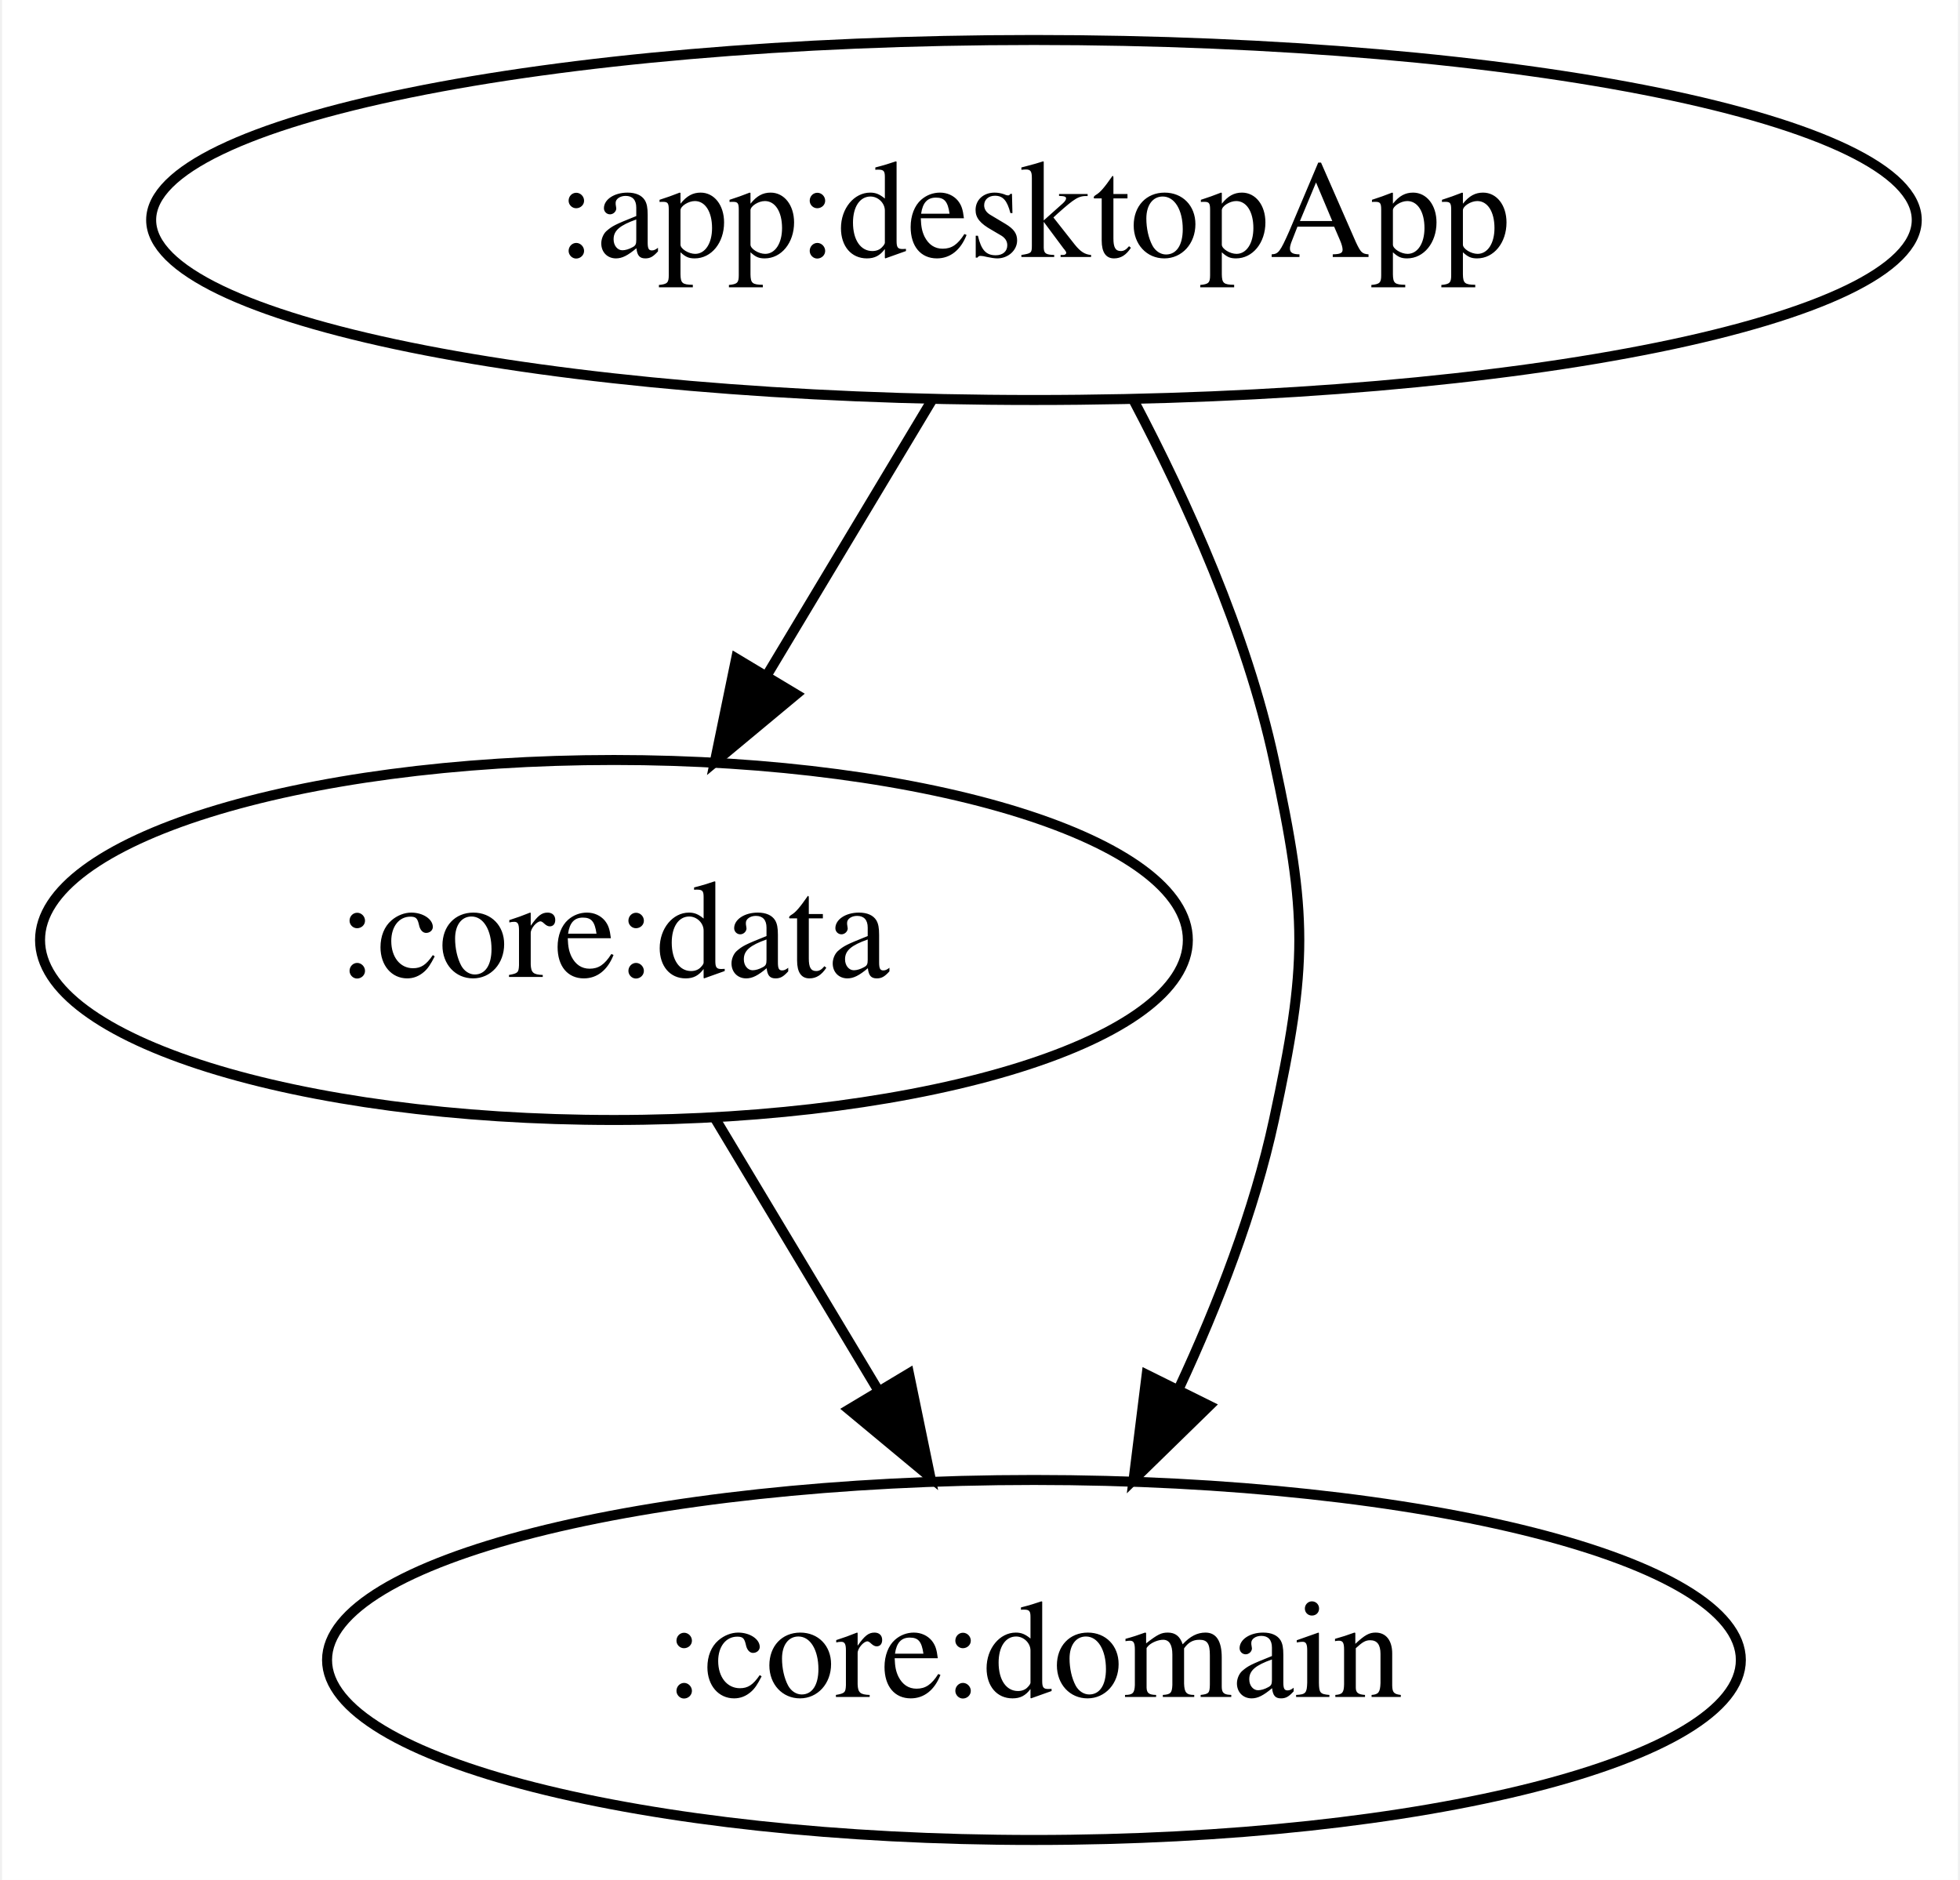
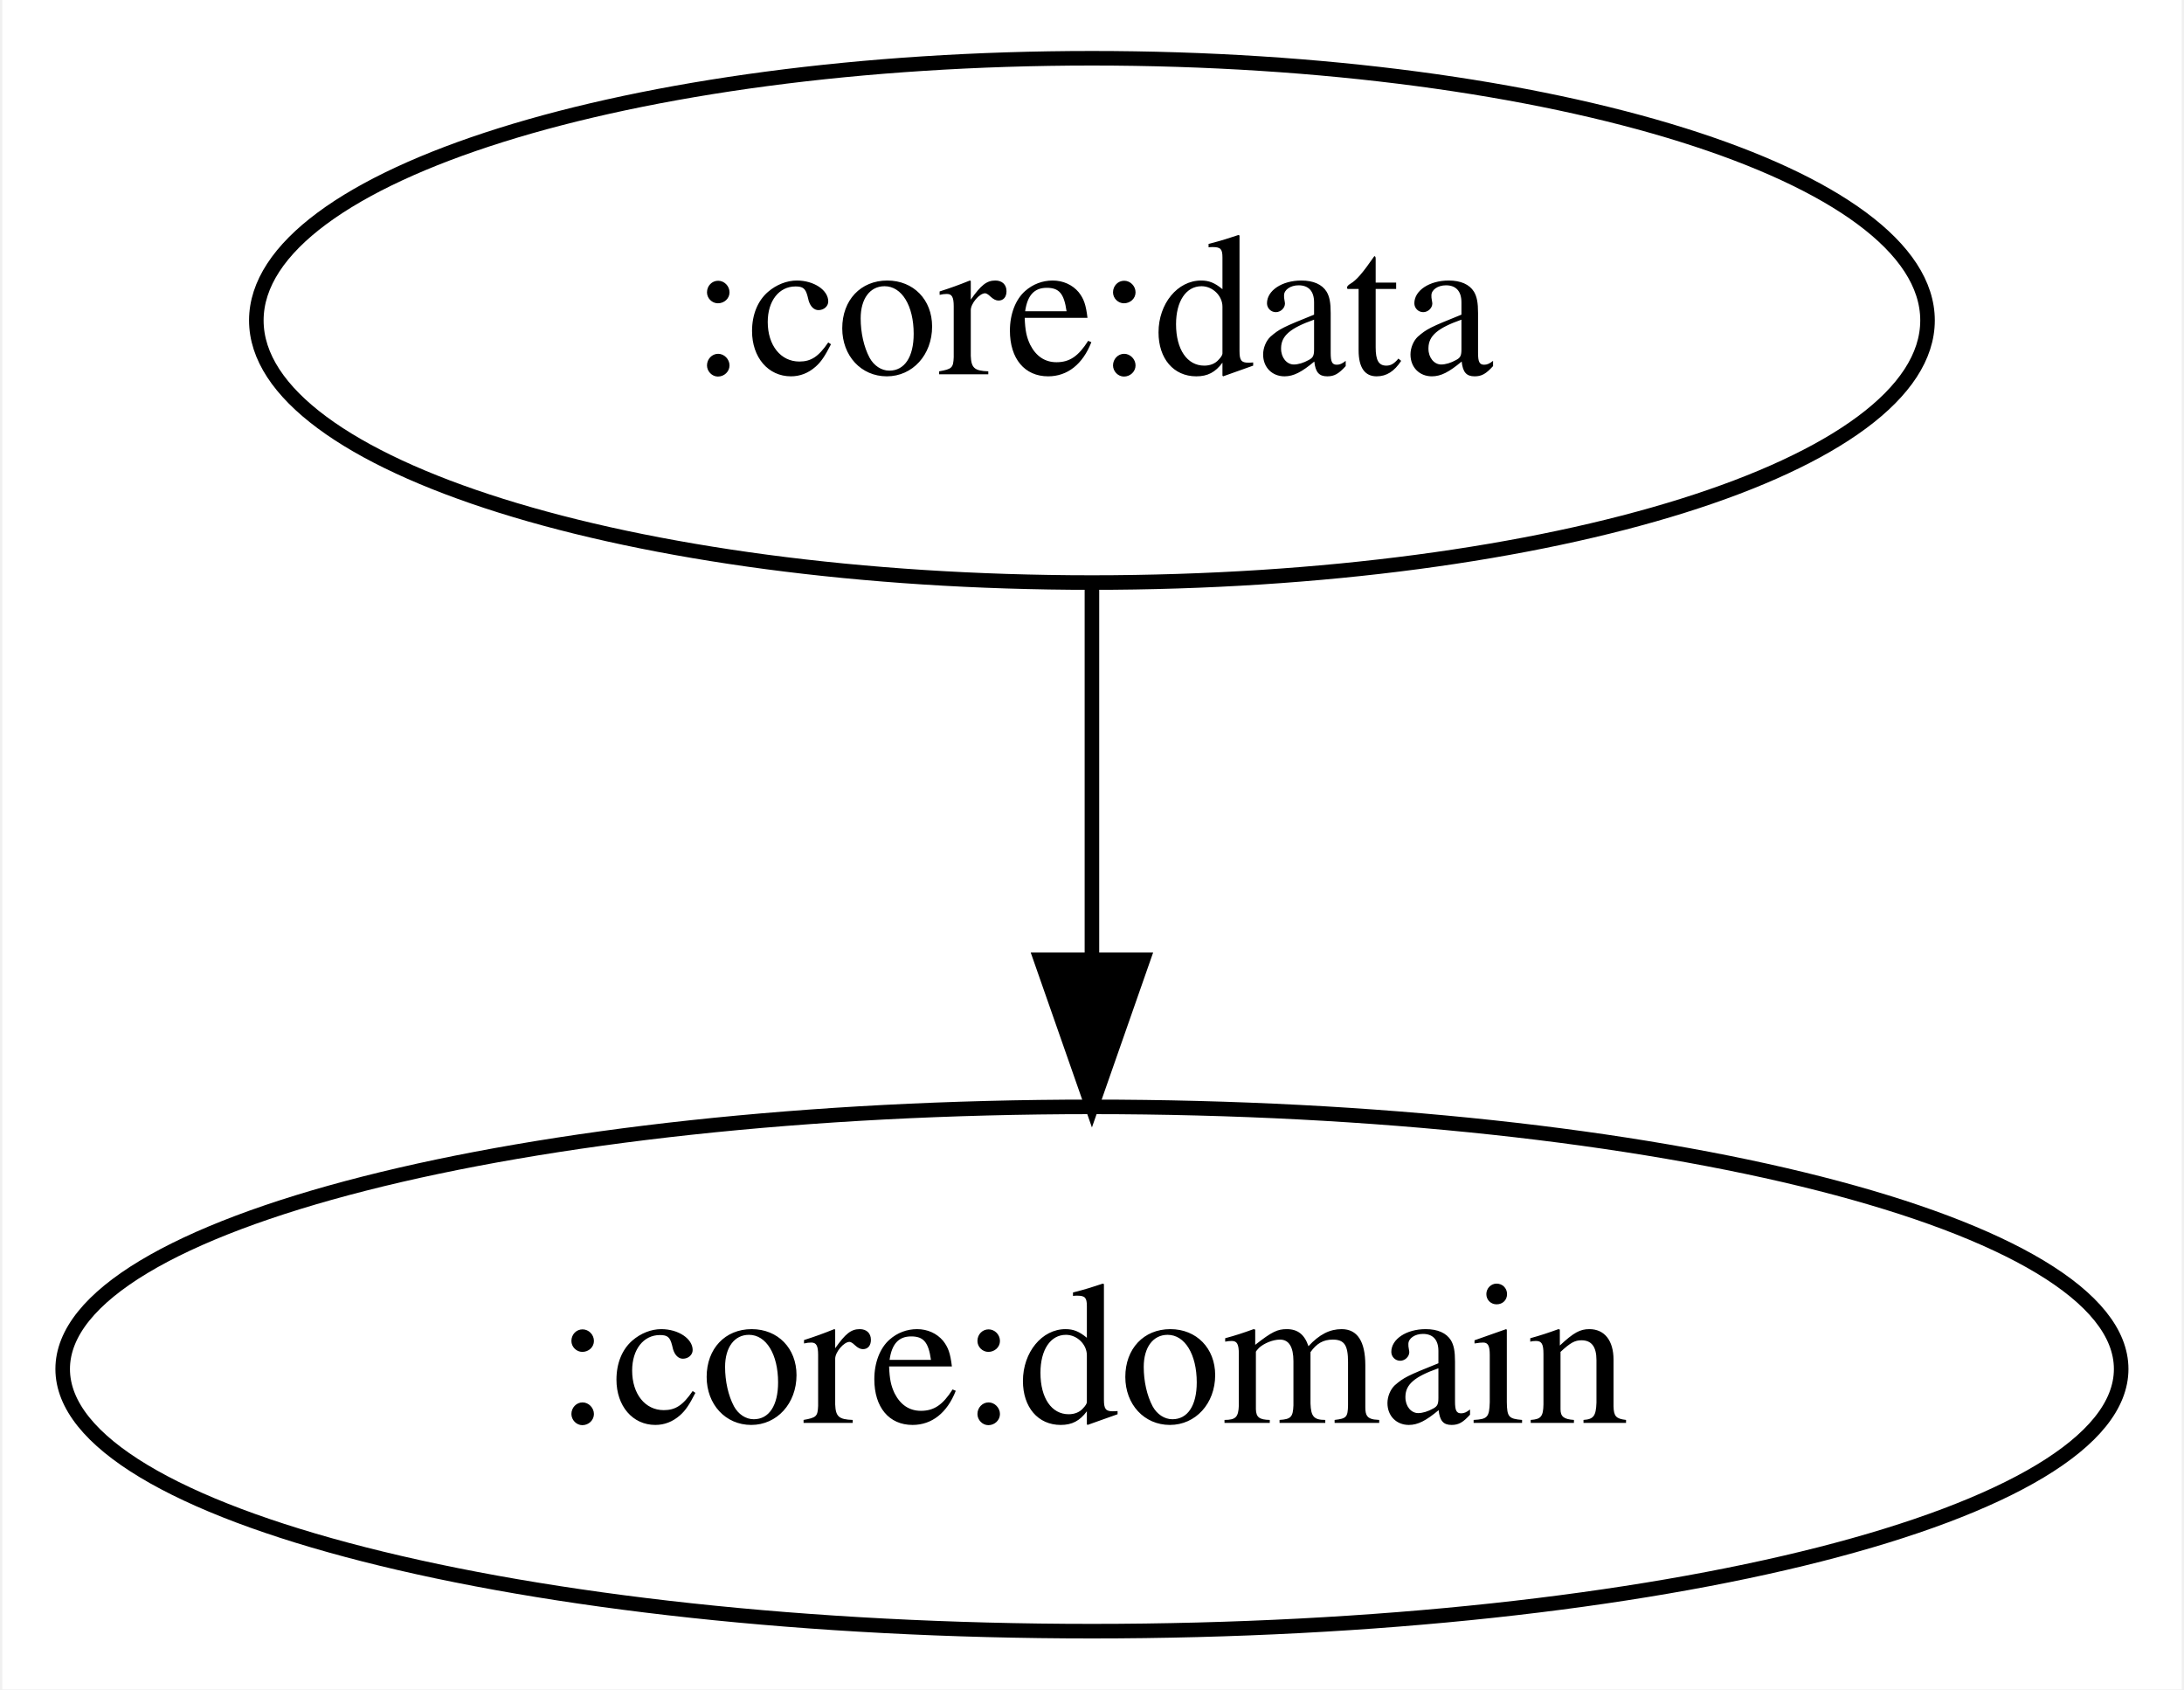
- <svg xmlns="http://www.w3.org/2000/svg" width="196pt" height="188pt" viewBox="0.00 0.00 195.59 188.00">
-   <g id="graph0" class="graph" transform="scale(1 1) rotate(0) translate(4 184)">
-     <polygon fill="white" stroke="transparent" points="-4,4 -4,-184 191.59,-184 191.59,4 -4,4" />
+ <svg xmlns="http://www.w3.org/2000/svg" width="150pt" height="116pt" viewBox="0.00 0.00 149.69 116.00">
+   <g id="graph0" class="graph" transform="scale(1 1) rotate(0) translate(4 112)">
+     <polygon fill="white" stroke="transparent" points="-4,4 -4,-112 145.69,-112 145.69,4 -4,4" />
    <g id="node1" class="node">
-       <ellipse fill="none" stroke="black" cx="99.19" cy="-162" rx="88.28" ry="18" />
-       <text text-anchor="middle" x="99.19" y="-158.3" font-family="Times,serif" font-size="14.00">:app:desktopApp</text>
+       <ellipse fill="none" stroke="black" cx="70.84" cy="-90" rx="57.39" ry="18" />
+       <text text-anchor="middle" x="70.84" y="-86.3" font-family="Times,serif" font-size="14.00">:core:data</text>
    </g>
    <g id="node2" class="node">
-       <ellipse fill="none" stroke="black" cx="57.19" cy="-90" rx="57.39" ry="18" />
-       <text text-anchor="middle" x="57.19" y="-86.3" font-family="Times,serif" font-size="14.00">:core:data</text>
+       <ellipse fill="none" stroke="black" cx="70.84" cy="-18" rx="70.69" ry="18" />
+       <text text-anchor="middle" x="70.84" y="-14.3" font-family="Times,serif" font-size="14.00">:core:domain</text>
    </g>
    <g id="edge1" class="edge">
-       <path fill="none" stroke="black" d="M89.03,-144.05C84.08,-135.8 78.02,-125.7 72.52,-116.54" />
-       <polygon fill="black" stroke="black" points="75.41,-114.56 67.27,-107.79 69.41,-118.16 75.41,-114.56" />
-     </g>
-     <g id="node3" class="node">
-       <ellipse fill="none" stroke="black" cx="99.19" cy="-18" rx="70.69" ry="18" />
-       <text text-anchor="middle" x="99.19" y="-14.3" font-family="Times,serif" font-size="14.00">:core:domain</text>
-     </g>
-     <g id="edge2" class="edge">
-       <path fill="none" stroke="black" d="M109.15,-143.98C114.47,-133.89 120.47,-120.64 123.19,-108 126.57,-92.36 126.57,-87.64 123.19,-72 121.23,-62.92 117.58,-53.52 113.71,-45.2" />
-       <polygon fill="black" stroke="black" points="116.73,-43.42 109.15,-36.02 110.46,-46.53 116.73,-43.42" />
-     </g>
-     <g id="edge3" class="edge">
-       <path fill="none" stroke="black" d="M67.36,-72.05C72.24,-63.92 78.2,-54 83.63,-44.94" />
-       <polygon fill="black" stroke="black" points="86.69,-46.65 88.83,-36.28 80.68,-43.05 86.69,-46.65" />
+       <path fill="none" stroke="black" d="M70.84,-71.7C70.84,-63.98 70.84,-54.71 70.84,-46.11" />
+       <polygon fill="black" stroke="black" points="74.34,-46.1 70.84,-36.1 67.34,-46.1 74.34,-46.1" />
    </g>
  </g>
</svg>
